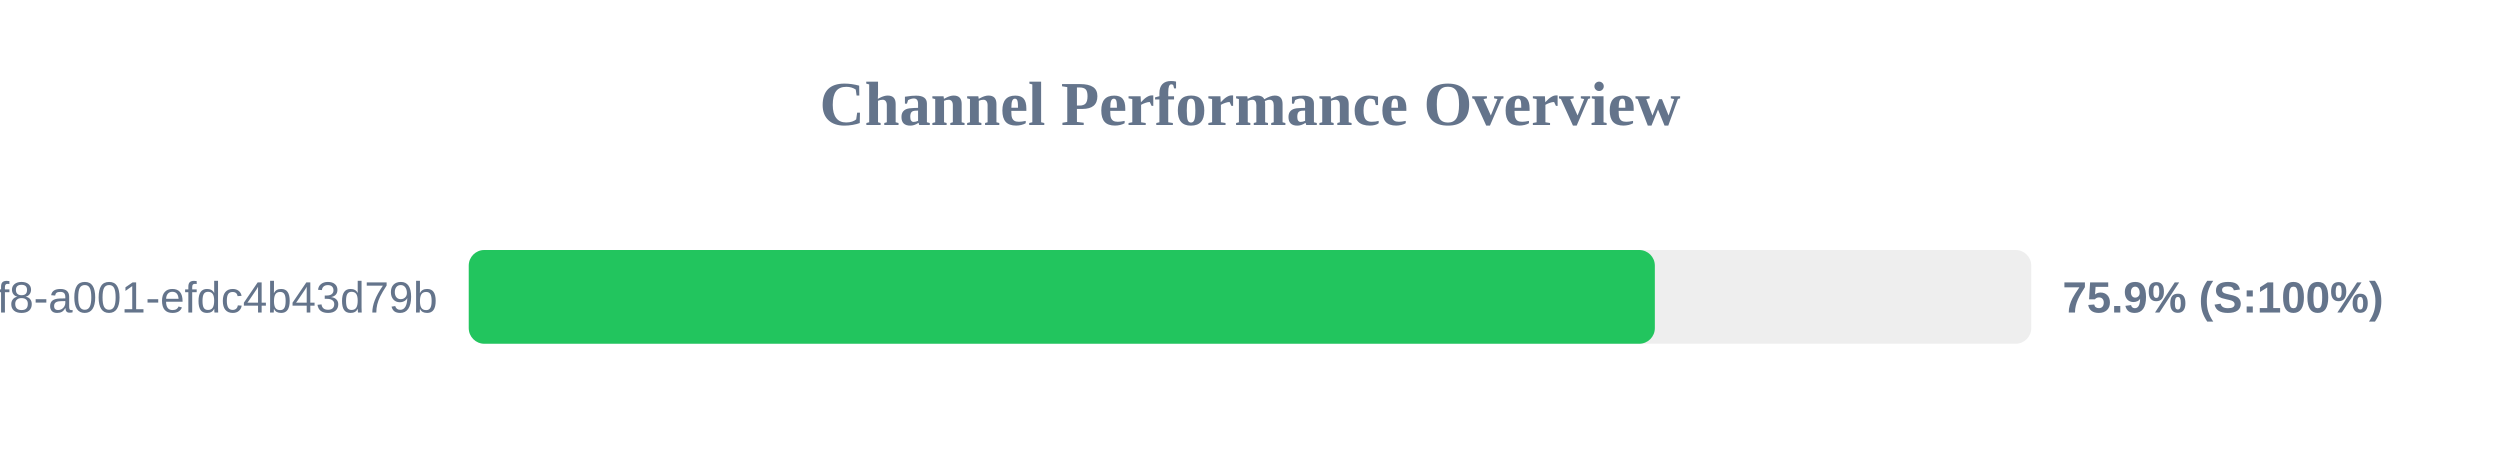
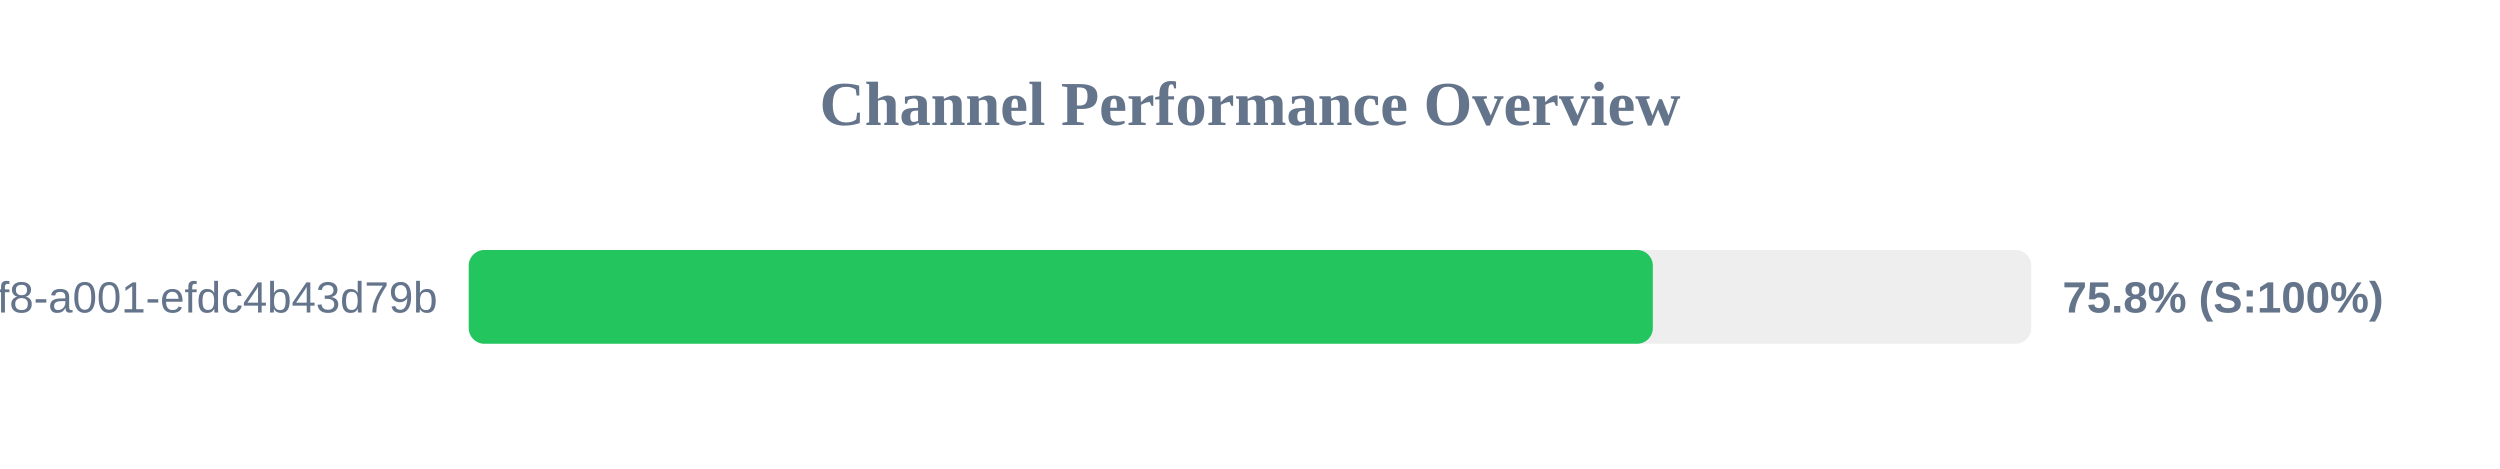
<svg xmlns="http://www.w3.org/2000/svg" width="800" height="150" version="1.1">
  <style>
        .row { font: 14px Arial; fill: #64748b; }
        .score { font: bold 14px Arial; fill: #64748b; }
    </style>
  <text x="400" y="40" text-anchor="middle" font-size="20px" font-weight="bold" fill="#64748b">Channel Performance Overview</text>
  <rect x="150" y="80" width="500" height="30" fill="#eee" rx="5" />
-   <rect x="150" y="80" width="379.55" height="30" fill="#22c55e" rx="5" />
+   <rect x="150" y="80" width="378.9" height="30" fill="#22c55e" rx="5" />
  <text x="140" y="100" text-anchor="end" class="row">?uuid=1fdb6b30-5371-4ff8-a001-efdc4b43d79b</text>
-   <text x="660" y="100" text-anchor="start" class="score">75.9% (S:100%)</text>
+   <text x="660" y="100" text-anchor="start" class="score">75.8% (S:100%)</text>
</svg>
